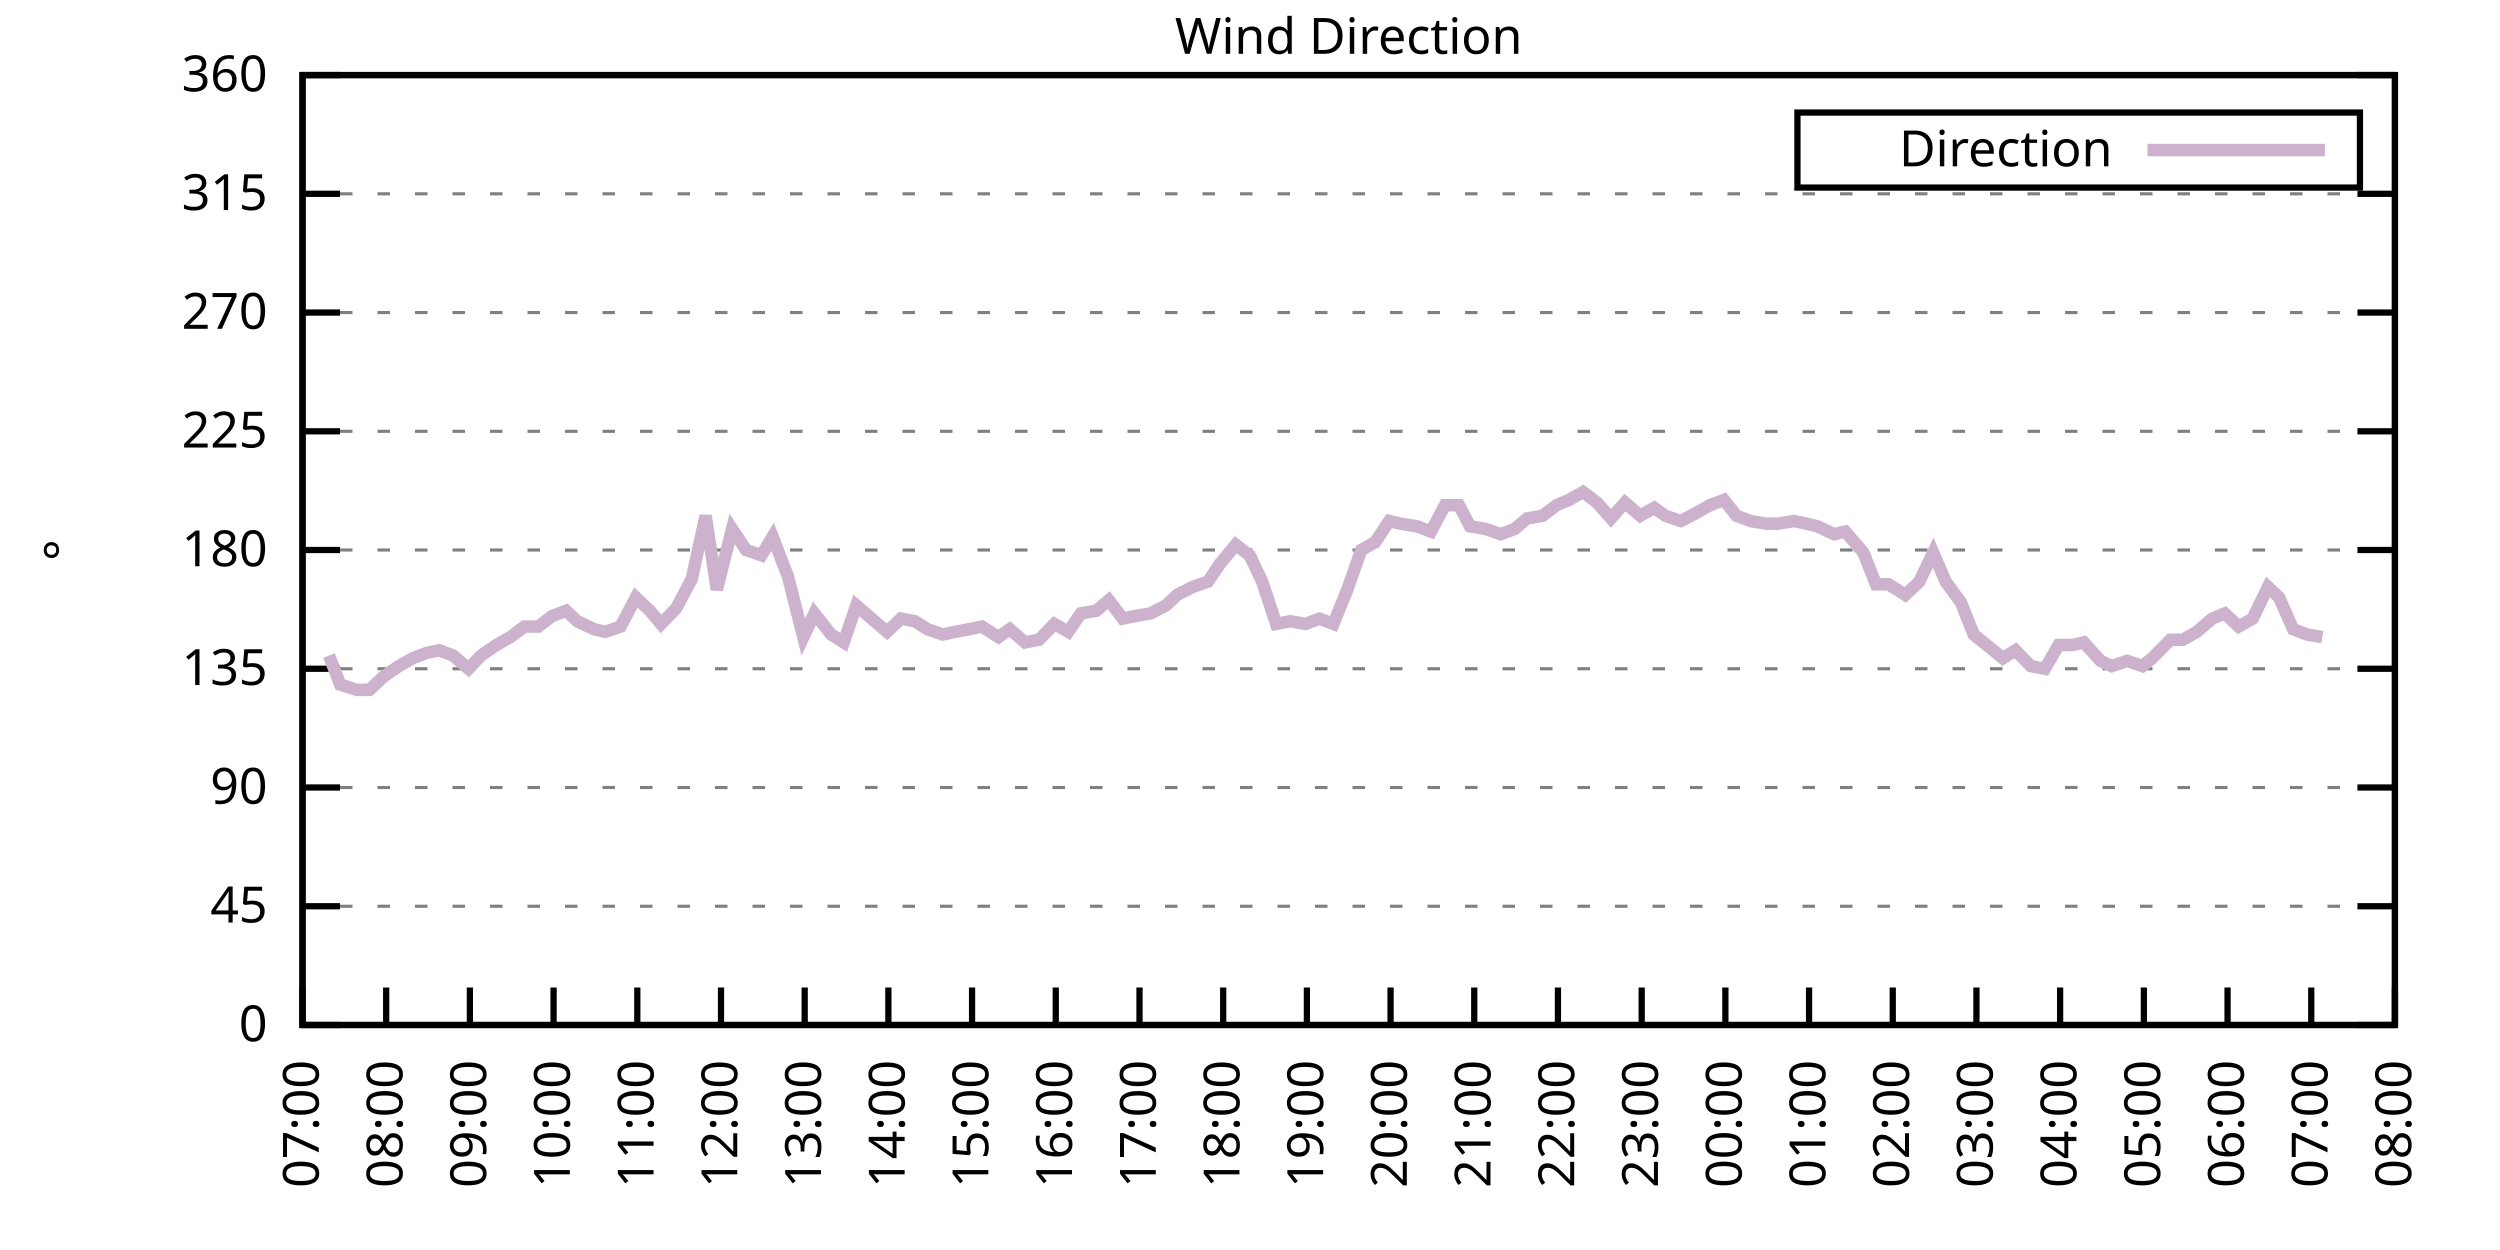
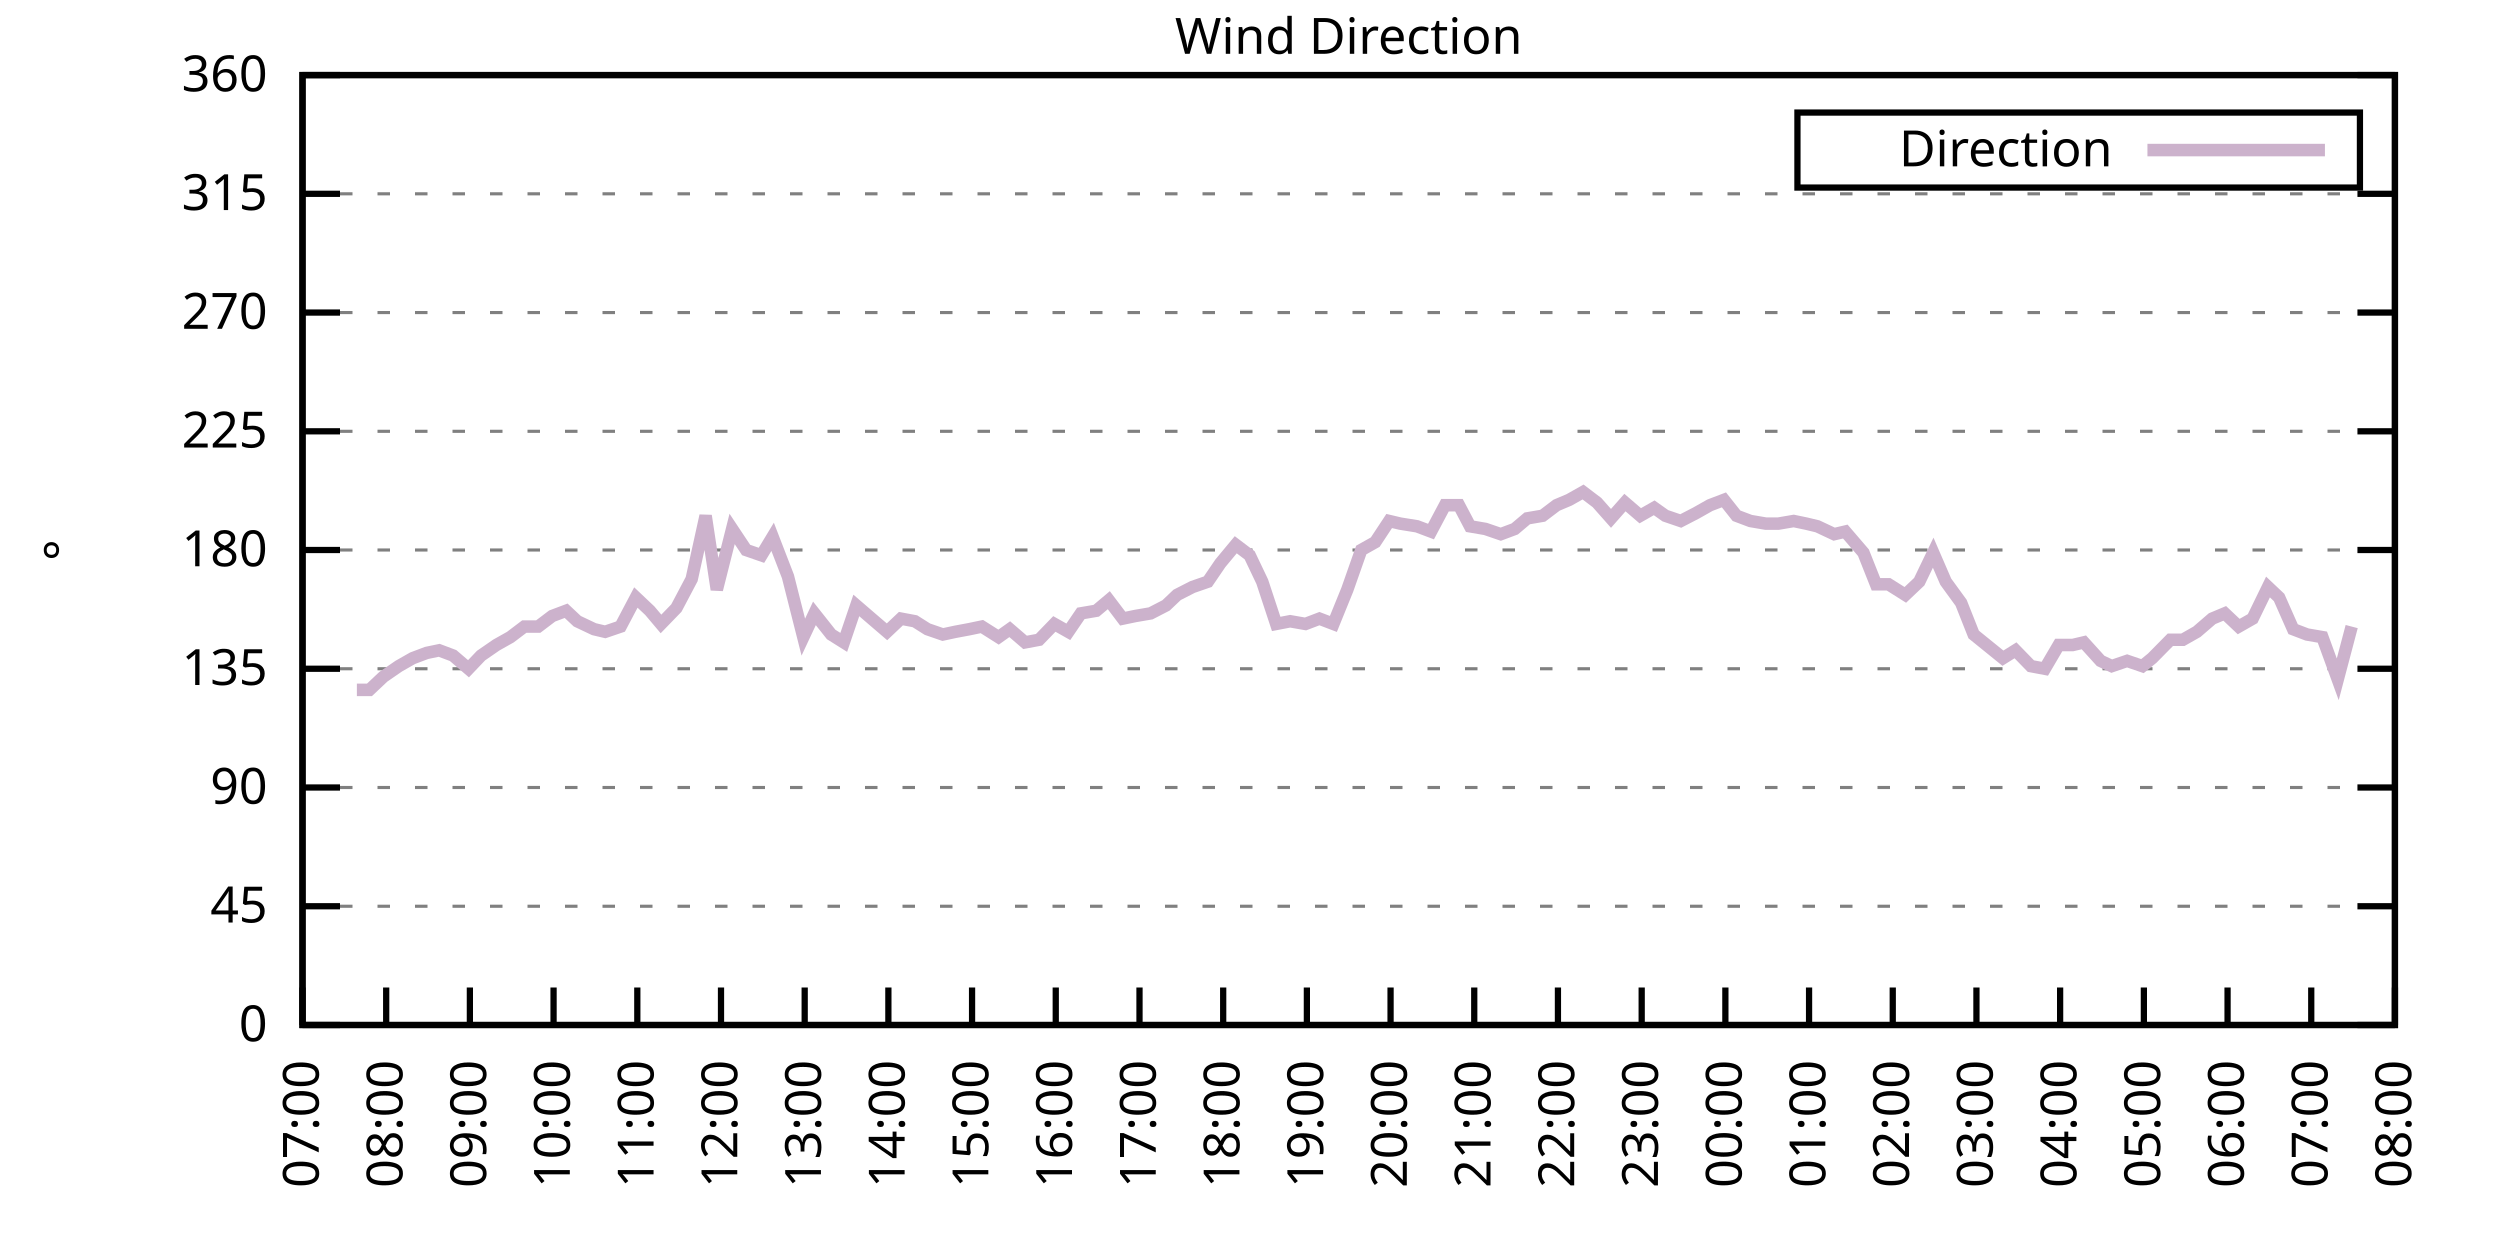
<svg xmlns="http://www.w3.org/2000/svg" xmlns:xlink="http://www.w3.org/1999/xlink" width="400" height="200" viewBox="0 0 400 200">
  <g id="gnuplot_canvas">
    <rect x="0" y="0" width="400" height="200" fill="none" />
    <defs>
      <circle id="gpDot" r="0.5" stroke-width="0.5" stroke="currentColor" />
      <path id="gpPt0" stroke-width="0.333" stroke="currentColor" d="M-1,0 h2 M0,-1 v2" />
      <path id="gpPt1" stroke-width="0.333" stroke="currentColor" d="M-1,-1 L1,1 M1,-1 L-1,1" />
      <path id="gpPt2" stroke-width="0.333" stroke="currentColor" d="M-1,0 L1,0 M0,-1 L0,1 M-1,-1 L1,1 M-1,1 L1,-1" />
      <rect id="gpPt3" stroke-width="0.333" stroke="currentColor" x="-1" y="-1" width="2" height="2" />
      <rect id="gpPt4" stroke-width="0.333" stroke="currentColor" fill="currentColor" x="-1" y="-1" width="2" height="2" />
      <circle id="gpPt5" stroke-width="0.333" stroke="currentColor" cx="0" cy="0" r="1" />
      <use xlink:href="#gpPt5" id="gpPt6" fill="currentColor" stroke="none" />
      <path id="gpPt7" stroke-width="0.333" stroke="currentColor" d="M0,-1.33 L-1.33,0.67 L1.33,0.67 z" />
      <use xlink:href="#gpPt7" id="gpPt8" fill="currentColor" stroke="none" />
      <use xlink:href="#gpPt7" id="gpPt9" stroke="currentColor" transform="rotate(180)" />
      <use xlink:href="#gpPt9" id="gpPt10" fill="currentColor" stroke="none" />
      <use xlink:href="#gpPt3" id="gpPt11" stroke="currentColor" transform="rotate(45)" />
      <use xlink:href="#gpPt11" id="gpPt12" fill="currentColor" stroke="none" />
      <path id="gpPt13" stroke-width="0.333" stroke="currentColor" d="M0,1.330 L1.265,0.411 L0.782,-1.067 L-0.782,-1.076 L-1.265,0.411 z" />
      <use xlink:href="#gpPt13" id="gpPt14" fill="currentColor" stroke="none" />
      <filter id="textbox" filterUnits="objectBoundingBox" x="0" y="0" height="1" width="1">
        <feFlood flood-color="white" flood-opacity="1" result="bgnd" />
        <feComposite in="SourceGraphic" in2="bgnd" operator="atop" />
      </filter>
      <filter id="greybox" filterUnits="objectBoundingBox" x="0" y="0" height="1" width="1">
        <feFlood flood-color="lightgrey" flood-opacity="1" result="grey" />
        <feComposite in="SourceGraphic" in2="grey" operator="atop" />
      </filter>
    </defs>
    <g fill="none" color="white" stroke="currentColor" stroke-width="1.00" stroke-linecap="butt" stroke-linejoin="miter">
</g>
    <g fill="none" color="black" stroke="currentColor" stroke-width="1.00" stroke-linecap="butt" stroke-linejoin="miter">
      <g stroke="none" shape-rendering="crispEdges">
        <polygon fill="rgb(255, 255, 255)" points="48.40,164.00 383.18,164.00 383.18,12.02 48.40,12.02 " />
      </g>
    </g>
    <g fill="none" color="black" stroke="currentColor" stroke-width="1.00" stroke-linecap="butt" stroke-linejoin="miter">
</g>
    <g fill="none" color="black" stroke="black" stroke-width="0.50" stroke-linecap="butt" stroke-linejoin="miter">
</g>
    <g fill="none" color="gray" stroke="currentColor" stroke-width="0.50" stroke-linecap="butt" stroke-linejoin="miter">
      <path stroke="gray" stroke-dasharray="2,4" class="gridline" d="M48.40,164.00 L383.19,164.00  " />
    </g>
    <g fill="none" color="gray" stroke="gray" stroke-width="1.00" stroke-linecap="butt" stroke-linejoin="miter">
</g>
    <g fill="none" color="black" stroke="currentColor" stroke-width="1.00" stroke-linecap="butt" stroke-linejoin="miter">
      <path stroke="black" d="M48.40,164.00 L54.40,164.00 M383.19,164.00 L377.19,164.00  " />
      <g transform="translate(42.80,166.60)" stroke="none" fill="black" font-family="Sans" font-size="8.00" text-anchor="end">
        <text>
          <tspan font-family="Sans"> 0</tspan>
        </text>
      </g>
    </g>
    <g fill="none" color="black" stroke="currentColor" stroke-width="1.00" stroke-linecap="butt" stroke-linejoin="miter">
</g>
    <g fill="none" color="black" stroke="black" stroke-width="0.50" stroke-linecap="butt" stroke-linejoin="miter">
</g>
    <g fill="none" color="gray" stroke="currentColor" stroke-width="0.50" stroke-linecap="butt" stroke-linejoin="miter">
      <path stroke="gray" stroke-dasharray="2,4" class="gridline" d="M48.40,145.00 L383.19,145.00  " />
    </g>
    <g fill="none" color="gray" stroke="gray" stroke-width="1.00" stroke-linecap="butt" stroke-linejoin="miter">
</g>
    <g fill="none" color="black" stroke="currentColor" stroke-width="1.00" stroke-linecap="butt" stroke-linejoin="miter">
      <path stroke="black" d="M48.40,145.00 L54.40,145.00 M383.19,145.00 L377.19,145.00  " />
      <g transform="translate(42.80,147.60)" stroke="none" fill="black" font-family="Sans" font-size="8.00" text-anchor="end">
        <text>
          <tspan font-family="Sans"> 45</tspan>
        </text>
      </g>
    </g>
    <g fill="none" color="black" stroke="currentColor" stroke-width="1.00" stroke-linecap="butt" stroke-linejoin="miter">
</g>
    <g fill="none" color="black" stroke="black" stroke-width="0.50" stroke-linecap="butt" stroke-linejoin="miter">
</g>
    <g fill="none" color="gray" stroke="currentColor" stroke-width="0.50" stroke-linecap="butt" stroke-linejoin="miter">
      <path stroke="gray" stroke-dasharray="2,4" class="gridline" d="M48.40,126.00 L383.19,126.00  " />
    </g>
    <g fill="none" color="gray" stroke="gray" stroke-width="1.00" stroke-linecap="butt" stroke-linejoin="miter">
</g>
    <g fill="none" color="black" stroke="currentColor" stroke-width="1.00" stroke-linecap="butt" stroke-linejoin="miter">
      <path stroke="black" d="M48.40,126.00 L54.40,126.00 M383.19,126.00 L377.19,126.00  " />
      <g transform="translate(42.80,128.60)" stroke="none" fill="black" font-family="Sans" font-size="8.00" text-anchor="end">
        <text>
          <tspan font-family="Sans"> 90</tspan>
        </text>
      </g>
    </g>
    <g fill="none" color="black" stroke="currentColor" stroke-width="1.00" stroke-linecap="butt" stroke-linejoin="miter">
</g>
    <g fill="none" color="black" stroke="black" stroke-width="0.50" stroke-linecap="butt" stroke-linejoin="miter">
</g>
    <g fill="none" color="gray" stroke="currentColor" stroke-width="0.50" stroke-linecap="butt" stroke-linejoin="miter">
      <path stroke="gray" stroke-dasharray="2,4" class="gridline" d="M48.40,107.00 L383.19,107.00  " />
    </g>
    <g fill="none" color="gray" stroke="gray" stroke-width="1.00" stroke-linecap="butt" stroke-linejoin="miter">
</g>
    <g fill="none" color="black" stroke="currentColor" stroke-width="1.00" stroke-linecap="butt" stroke-linejoin="miter">
      <path stroke="black" d="M48.40,107.00 L54.40,107.00 M383.19,107.00 L377.19,107.00  " />
      <g transform="translate(42.80,109.60)" stroke="none" fill="black" font-family="Sans" font-size="8.00" text-anchor="end">
        <text>
          <tspan font-family="Sans"> 135</tspan>
        </text>
      </g>
    </g>
    <g fill="none" color="black" stroke="currentColor" stroke-width="1.00" stroke-linecap="butt" stroke-linejoin="miter">
</g>
    <g fill="none" color="black" stroke="black" stroke-width="0.50" stroke-linecap="butt" stroke-linejoin="miter">
</g>
    <g fill="none" color="gray" stroke="currentColor" stroke-width="0.50" stroke-linecap="butt" stroke-linejoin="miter">
      <path stroke="gray" stroke-dasharray="2,4" class="gridline" d="M48.40,88.00 L383.19,88.00  " />
    </g>
    <g fill="none" color="gray" stroke="gray" stroke-width="1.00" stroke-linecap="butt" stroke-linejoin="miter">
</g>
    <g fill="none" color="black" stroke="currentColor" stroke-width="1.00" stroke-linecap="butt" stroke-linejoin="miter">
      <path stroke="black" d="M48.40,88.00 L54.40,88.00 M383.19,88.00 L377.19,88.00  " />
      <g transform="translate(42.80,90.60)" stroke="none" fill="black" font-family="Sans" font-size="8.00" text-anchor="end">
        <text>
          <tspan font-family="Sans"> 180</tspan>
        </text>
      </g>
    </g>
    <g fill="none" color="black" stroke="currentColor" stroke-width="1.00" stroke-linecap="butt" stroke-linejoin="miter">
</g>
    <g fill="none" color="black" stroke="black" stroke-width="0.50" stroke-linecap="butt" stroke-linejoin="miter">
</g>
    <g fill="none" color="gray" stroke="currentColor" stroke-width="0.50" stroke-linecap="butt" stroke-linejoin="miter">
      <path stroke="gray" stroke-dasharray="2,4" class="gridline" d="M48.40,69.01 L383.19,69.01  " />
    </g>
    <g fill="none" color="gray" stroke="gray" stroke-width="1.00" stroke-linecap="butt" stroke-linejoin="miter">
</g>
    <g fill="none" color="black" stroke="currentColor" stroke-width="1.00" stroke-linecap="butt" stroke-linejoin="miter">
      <path stroke="black" d="M48.40,69.01 L54.40,69.01 M383.19,69.01 L377.19,69.01  " />
      <g transform="translate(42.80,71.61)" stroke="none" fill="black" font-family="Sans" font-size="8.00" text-anchor="end">
        <text>
          <tspan font-family="Sans"> 225</tspan>
        </text>
      </g>
    </g>
    <g fill="none" color="black" stroke="currentColor" stroke-width="1.00" stroke-linecap="butt" stroke-linejoin="miter">
</g>
    <g fill="none" color="black" stroke="black" stroke-width="0.50" stroke-linecap="butt" stroke-linejoin="miter">
</g>
    <g fill="none" color="gray" stroke="currentColor" stroke-width="0.50" stroke-linecap="butt" stroke-linejoin="miter">
      <path stroke="gray" stroke-dasharray="2,4" class="gridline" d="M48.40,50.01 L383.19,50.01  " />
    </g>
    <g fill="none" color="gray" stroke="gray" stroke-width="1.00" stroke-linecap="butt" stroke-linejoin="miter">
</g>
    <g fill="none" color="black" stroke="currentColor" stroke-width="1.00" stroke-linecap="butt" stroke-linejoin="miter">
      <path stroke="black" d="M48.40,50.01 L54.40,50.01 M383.19,50.01 L377.19,50.01  " />
      <g transform="translate(42.80,52.61)" stroke="none" fill="black" font-family="Sans" font-size="8.00" text-anchor="end">
        <text>
          <tspan font-family="Sans"> 270</tspan>
        </text>
      </g>
    </g>
    <g fill="none" color="black" stroke="currentColor" stroke-width="1.00" stroke-linecap="butt" stroke-linejoin="miter">
</g>
    <g fill="none" color="black" stroke="black" stroke-width="0.50" stroke-linecap="butt" stroke-linejoin="miter">
</g>
    <g fill="none" color="gray" stroke="currentColor" stroke-width="0.50" stroke-linecap="butt" stroke-linejoin="miter">
      <path stroke="gray" stroke-dasharray="2,4" class="gridline" d="M48.40,31.01 L383.19,31.01  " />
    </g>
    <g fill="none" color="gray" stroke="gray" stroke-width="1.00" stroke-linecap="butt" stroke-linejoin="miter">
</g>
    <g fill="none" color="black" stroke="currentColor" stroke-width="1.00" stroke-linecap="butt" stroke-linejoin="miter">
      <path stroke="black" d="M48.40,31.01 L54.40,31.01 M383.19,31.01 L377.19,31.01  " />
      <g transform="translate(42.80,33.61)" stroke="none" fill="black" font-family="Sans" font-size="8.00" text-anchor="end">
        <text>
          <tspan font-family="Sans"> 315</tspan>
        </text>
      </g>
    </g>
    <g fill="none" color="black" stroke="currentColor" stroke-width="1.00" stroke-linecap="butt" stroke-linejoin="miter">
</g>
    <g fill="none" color="black" stroke="black" stroke-width="0.50" stroke-linecap="butt" stroke-linejoin="miter">
</g>
    <g fill="none" color="gray" stroke="currentColor" stroke-width="0.50" stroke-linecap="butt" stroke-linejoin="miter">
      <path stroke="gray" stroke-dasharray="2,4" class="gridline" d="M48.40,12.01 L383.19,12.01  " />
    </g>
    <g fill="none" color="gray" stroke="gray" stroke-width="1.00" stroke-linecap="butt" stroke-linejoin="miter">
</g>
    <g fill="none" color="black" stroke="currentColor" stroke-width="1.00" stroke-linecap="butt" stroke-linejoin="miter">
      <path stroke="black" d="M48.40,12.01 L54.40,12.01 M383.19,12.01 L377.19,12.01  " />
      <g transform="translate(42.80,14.61)" stroke="none" fill="black" font-family="Sans" font-size="8.00" text-anchor="end">
        <text>
          <tspan font-family="Sans"> 360</tspan>
        </text>
      </g>
    </g>
    <g fill="none" color="black" stroke="currentColor" stroke-width="1.00" stroke-linecap="butt" stroke-linejoin="miter">
      <path stroke="black" d="M48.40,164.00 L48.40,158.00  " />
      <g transform="translate(51.00,169.60) rotate(270.00)" stroke="none" fill="black" font-family="Sans" font-size="8.00" text-anchor="end">
        <text>
          <tspan font-family="Sans">07:00</tspan>
        </text>
      </g>
    </g>
    <g fill="none" color="black" stroke="currentColor" stroke-width="1.00" stroke-linecap="butt" stroke-linejoin="miter">
      <path stroke="black" d="M61.79,164.00 L61.79,158.00  " />
      <g transform="translate(64.39,169.60) rotate(270.00)" stroke="none" fill="black" font-family="Sans" font-size="8.00" text-anchor="end">
        <text>
          <tspan font-family="Sans">08:00</tspan>
        </text>
      </g>
    </g>
    <g fill="none" color="black" stroke="currentColor" stroke-width="1.00" stroke-linecap="butt" stroke-linejoin="miter">
      <path stroke="black" d="M75.18,164.00 L75.18,158.00  " />
      <g transform="translate(77.78,169.60) rotate(270.00)" stroke="none" fill="black" font-family="Sans" font-size="8.00" text-anchor="end">
        <text>
          <tspan font-family="Sans">09:00</tspan>
        </text>
      </g>
    </g>
    <g fill="none" color="black" stroke="currentColor" stroke-width="1.00" stroke-linecap="butt" stroke-linejoin="miter">
      <path stroke="black" d="M88.57,164.00 L88.57,158.00  " />
      <g transform="translate(91.17,169.60) rotate(270.00)" stroke="none" fill="black" font-family="Sans" font-size="8.00" text-anchor="end">
        <text>
          <tspan font-family="Sans">10:00</tspan>
        </text>
      </g>
    </g>
    <g fill="none" color="black" stroke="currentColor" stroke-width="1.00" stroke-linecap="butt" stroke-linejoin="miter">
      <path stroke="black" d="M101.97,164.00 L101.97,158.00  " />
      <g transform="translate(104.57,169.60) rotate(270.00)" stroke="none" fill="black" font-family="Sans" font-size="8.00" text-anchor="end">
        <text>
          <tspan font-family="Sans">11:00</tspan>
        </text>
      </g>
    </g>
    <g fill="none" color="black" stroke="currentColor" stroke-width="1.00" stroke-linecap="butt" stroke-linejoin="miter">
      <path stroke="black" d="M115.36,164.00 L115.36,158.00  " />
      <g transform="translate(117.96,169.60) rotate(270.00)" stroke="none" fill="black" font-family="Sans" font-size="8.00" text-anchor="end">
        <text>
          <tspan font-family="Sans">12:00</tspan>
        </text>
      </g>
    </g>
    <g fill="none" color="black" stroke="currentColor" stroke-width="1.00" stroke-linecap="butt" stroke-linejoin="miter">
      <path stroke="black" d="M128.75,164.00 L128.75,158.00  " />
      <g transform="translate(131.35,169.60) rotate(270.00)" stroke="none" fill="black" font-family="Sans" font-size="8.00" text-anchor="end">
        <text>
          <tspan font-family="Sans">13:00</tspan>
        </text>
      </g>
    </g>
    <g fill="none" color="black" stroke="currentColor" stroke-width="1.00" stroke-linecap="butt" stroke-linejoin="miter">
      <path stroke="black" d="M142.14,164.00 L142.14,158.00  " />
      <g transform="translate(144.74,169.60) rotate(270.00)" stroke="none" fill="black" font-family="Sans" font-size="8.00" text-anchor="end">
        <text>
          <tspan font-family="Sans">14:00</tspan>
        </text>
      </g>
    </g>
    <g fill="none" color="black" stroke="currentColor" stroke-width="1.00" stroke-linecap="butt" stroke-linejoin="miter">
      <path stroke="black" d="M155.53,164.00 L155.53,158.00  " />
      <g transform="translate(158.13,169.60) rotate(270.00)" stroke="none" fill="black" font-family="Sans" font-size="8.00" text-anchor="end">
        <text>
          <tspan font-family="Sans">15:00</tspan>
        </text>
      </g>
    </g>
    <g fill="none" color="black" stroke="currentColor" stroke-width="1.00" stroke-linecap="butt" stroke-linejoin="miter">
      <path stroke="black" d="M168.92,164.00 L168.92,158.00  " />
      <g transform="translate(171.52,169.60) rotate(270.00)" stroke="none" fill="black" font-family="Sans" font-size="8.00" text-anchor="end">
        <text>
          <tspan font-family="Sans">16:00</tspan>
        </text>
      </g>
    </g>
    <g fill="none" color="black" stroke="currentColor" stroke-width="1.00" stroke-linecap="butt" stroke-linejoin="miter">
      <path stroke="black" d="M182.32,164.00 L182.32,158.00  " />
      <g transform="translate(184.92,169.60) rotate(270.00)" stroke="none" fill="black" font-family="Sans" font-size="8.00" text-anchor="end">
        <text>
          <tspan font-family="Sans">17:00</tspan>
        </text>
      </g>
    </g>
    <g fill="none" color="black" stroke="currentColor" stroke-width="1.00" stroke-linecap="butt" stroke-linejoin="miter">
      <path stroke="black" d="M195.71,164.00 L195.71,158.00  " />
      <g transform="translate(198.31,169.60) rotate(270.00)" stroke="none" fill="black" font-family="Sans" font-size="8.00" text-anchor="end">
        <text>
          <tspan font-family="Sans">18:00</tspan>
        </text>
      </g>
    </g>
    <g fill="none" color="black" stroke="currentColor" stroke-width="1.00" stroke-linecap="butt" stroke-linejoin="miter">
      <path stroke="black" d="M209.10,164.00 L209.10,158.00  " />
      <g transform="translate(211.70,169.60) rotate(270.00)" stroke="none" fill="black" font-family="Sans" font-size="8.00" text-anchor="end">
        <text>
          <tspan font-family="Sans">19:00</tspan>
        </text>
      </g>
    </g>
    <g fill="none" color="black" stroke="currentColor" stroke-width="1.00" stroke-linecap="butt" stroke-linejoin="miter">
      <path stroke="black" d="M222.49,164.00 L222.49,158.00  " />
      <g transform="translate(225.09,169.60) rotate(270.00)" stroke="none" fill="black" font-family="Sans" font-size="8.00" text-anchor="end">
        <text>
          <tspan font-family="Sans">20:00</tspan>
        </text>
      </g>
    </g>
    <g fill="none" color="black" stroke="currentColor" stroke-width="1.00" stroke-linecap="butt" stroke-linejoin="miter">
      <path stroke="black" d="M235.88,164.00 L235.88,158.00  " />
      <g transform="translate(238.48,169.60) rotate(270.00)" stroke="none" fill="black" font-family="Sans" font-size="8.00" text-anchor="end">
        <text>
          <tspan font-family="Sans">21:00</tspan>
        </text>
      </g>
    </g>
    <g fill="none" color="black" stroke="currentColor" stroke-width="1.00" stroke-linecap="butt" stroke-linejoin="miter">
      <path stroke="black" d="M249.27,164.00 L249.27,158.00  " />
      <g transform="translate(251.87,169.60) rotate(270.00)" stroke="none" fill="black" font-family="Sans" font-size="8.00" text-anchor="end">
        <text>
          <tspan font-family="Sans">22:00</tspan>
        </text>
      </g>
    </g>
    <g fill="none" color="black" stroke="currentColor" stroke-width="1.00" stroke-linecap="butt" stroke-linejoin="miter">
      <path stroke="black" d="M262.67,164.00 L262.67,158.00  " />
      <g transform="translate(265.27,169.60) rotate(270.00)" stroke="none" fill="black" font-family="Sans" font-size="8.00" text-anchor="end">
        <text>
          <tspan font-family="Sans">23:00</tspan>
        </text>
      </g>
    </g>
    <g fill="none" color="black" stroke="currentColor" stroke-width="1.00" stroke-linecap="butt" stroke-linejoin="miter">
      <path stroke="black" d="M276.06,164.00 L276.06,158.00  " />
      <g transform="translate(278.66,169.60) rotate(270.00)" stroke="none" fill="black" font-family="Sans" font-size="8.00" text-anchor="end">
        <text>
          <tspan font-family="Sans">00:00</tspan>
        </text>
      </g>
    </g>
    <g fill="none" color="black" stroke="currentColor" stroke-width="1.00" stroke-linecap="butt" stroke-linejoin="miter">
      <path stroke="black" d="M289.45,164.00 L289.45,158.00  " />
      <g transform="translate(292.05,169.60) rotate(270.00)" stroke="none" fill="black" font-family="Sans" font-size="8.00" text-anchor="end">
        <text>
          <tspan font-family="Sans">01:00</tspan>
        </text>
      </g>
    </g>
    <g fill="none" color="black" stroke="currentColor" stroke-width="1.00" stroke-linecap="butt" stroke-linejoin="miter">
      <path stroke="black" d="M302.84,164.00 L302.84,158.00  " />
      <g transform="translate(305.44,169.60) rotate(270.00)" stroke="none" fill="black" font-family="Sans" font-size="8.00" text-anchor="end">
        <text>
          <tspan font-family="Sans">02:00</tspan>
        </text>
      </g>
    </g>
    <g fill="none" color="black" stroke="currentColor" stroke-width="1.00" stroke-linecap="butt" stroke-linejoin="miter">
      <path stroke="black" d="M316.23,164.00 L316.23,158.00  " />
      <g transform="translate(318.83,169.60) rotate(270.00)" stroke="none" fill="black" font-family="Sans" font-size="8.00" text-anchor="end">
        <text>
          <tspan font-family="Sans">03:00</tspan>
        </text>
      </g>
    </g>
    <g fill="none" color="black" stroke="currentColor" stroke-width="1.00" stroke-linecap="butt" stroke-linejoin="miter">
      <path stroke="black" d="M329.62,164.00 L329.62,158.00  " />
      <g transform="translate(332.22,169.60) rotate(270.00)" stroke="none" fill="black" font-family="Sans" font-size="8.00" text-anchor="end">
        <text>
          <tspan font-family="Sans">04:00</tspan>
        </text>
      </g>
    </g>
    <g fill="none" color="black" stroke="currentColor" stroke-width="1.00" stroke-linecap="butt" stroke-linejoin="miter">
      <path stroke="black" d="M343.02,164.00 L343.02,158.00  " />
      <g transform="translate(345.62,169.60) rotate(270.00)" stroke="none" fill="black" font-family="Sans" font-size="8.00" text-anchor="end">
        <text>
          <tspan font-family="Sans">05:00</tspan>
        </text>
      </g>
    </g>
    <g fill="none" color="black" stroke="currentColor" stroke-width="1.00" stroke-linecap="butt" stroke-linejoin="miter">
      <path stroke="black" d="M356.41,164.00 L356.41,158.00  " />
      <g transform="translate(359.01,169.60) rotate(270.00)" stroke="none" fill="black" font-family="Sans" font-size="8.00" text-anchor="end">
        <text>
          <tspan font-family="Sans">06:00</tspan>
        </text>
      </g>
    </g>
    <g fill="none" color="black" stroke="currentColor" stroke-width="1.00" stroke-linecap="butt" stroke-linejoin="miter">
      <path stroke="black" d="M369.80,164.00 L369.80,158.00  " />
      <g transform="translate(372.40,169.60) rotate(270.00)" stroke="none" fill="black" font-family="Sans" font-size="8.00" text-anchor="end">
        <text>
          <tspan font-family="Sans">07:00</tspan>
        </text>
      </g>
    </g>
    <g fill="none" color="black" stroke="currentColor" stroke-width="1.00" stroke-linecap="butt" stroke-linejoin="miter">
      <path stroke="black" d="M383.19,164.00 L383.19,158.00  " />
      <g transform="translate(385.79,169.60) rotate(270.00)" stroke="none" fill="black" font-family="Sans" font-size="8.00" text-anchor="end">
        <text>
          <tspan font-family="Sans">08:00</tspan>
        </text>
      </g>
    </g>
    <g fill="none" color="black" stroke="currentColor" stroke-width="1.00" stroke-linecap="butt" stroke-linejoin="miter">
</g>
    <g fill="none" color="black" stroke="currentColor" stroke-width="1.00" stroke-linecap="butt" stroke-linejoin="miter">
      <path stroke="black" d="M48.40,12.01 L48.40,164.00 L383.19,164.00 L383.19,12.01 L48.40,12.01 Z  " />
    </g>
    <g fill="none" color="black" stroke="currentColor" stroke-width="1.00" stroke-linecap="butt" stroke-linejoin="miter">
</g>
    <g fill="none" color="black" stroke="currentColor" stroke-width="1.00" stroke-linecap="butt" stroke-linejoin="miter">
      <path stroke="black" d="M287.59,30.01 L287.59,18.01 L377.59,18.01 L377.59,30.01 L287.59,30.01 Z  " />
    </g>
    <g id="Wind_direction_plot_1">
      <g fill="none" color="white" stroke="black" stroke-width="2.00" stroke-linecap="butt" stroke-linejoin="miter">
</g>
      <g fill="none" color="black" stroke="currentColor" stroke-width="2.00" stroke-linecap="butt" stroke-linejoin="miter">
        <g transform="translate(337.99,26.61)" stroke="none" fill="black" font-family="Sans" font-size="8.00" text-anchor="end">
          <text>
            <tspan font-family="Sans">Direction</tspan>
          </text>
        </g>
      </g>
      <g fill="none" color="black" stroke="currentColor" stroke-width="2.00" stroke-linecap="butt" stroke-linejoin="miter">
-         <path stroke="rgb(204, 178, 204)" d="M343.59,24.01 L371.99,24.01 M52.64,104.89 L54.43,109.54 L57.10,110.38 L59.11,110.38 L61.35,108.27 L63.80,106.58   L66.03,105.31 L68.26,104.47 L70.27,104.05 L72.50,104.89 L74.96,107.00 L76.97,104.89 L79.42,103.20 L81.66,101.94   L83.89,100.25 L86.12,100.25 L88.35,98.56 L90.58,97.72 L92.37,99.40 L95.05,100.67 L96.83,101.09 L99.29,100.25   L101.74,95.60 L103.98,97.72 L105.76,99.83 L108.22,97.29 L110.67,92.65 L112.90,82.52 L114.69,94.34 L117.14,84.63   L119.38,88.00 L121.83,88.85 L123.62,85.89 L126.07,92.23 L128.53,101.94 L130.31,98.14 L132.99,101.52 L135.00,102.78   L137.01,96.87 L139.46,98.98 L141.92,101.09 L144.15,98.98 L146.38,99.40 L148.39,100.67 L150.85,101.52 L152.85,101.09   L155.09,100.67 L157.10,100.25 L159.77,101.94 L161.56,100.67 L164.01,102.78 L166.25,102.36 L168.70,99.83 L170.93,101.09   L172.94,98.14 L175.40,97.72 L177.41,96.03 L179.64,98.98 L181.65,98.56 L184.10,98.14 L186.56,96.87 L188.34,95.18   L190.80,93.92 L193.25,93.07 L195.26,90.12 L197.72,87.16 L199.95,88.85 L201.96,93.07 L204.19,99.83 L206.42,99.40   L208.88,99.83 L211.11,98.98 L213.34,99.83 L215.57,94.34 L217.80,88.00 L220.04,86.74 L222.27,83.36 L224.05,83.78   L226.73,84.21 L228.96,85.05 L231.20,80.83 L233.43,80.83 L235.21,84.21 L237.67,84.63 L240.12,85.47 L242.36,84.63   L244.36,82.94 L246.82,82.52 L249.05,80.83 L251.06,79.98 L253.29,78.72 L255.52,80.41 L257.76,82.94 L259.99,80.41   L262.44,82.52 L264.67,81.25 L266.46,82.52 L268.92,83.36 L271.37,82.09 L273.60,80.83 L275.83,79.98 L277.84,82.52   L280.07,83.36 L282.53,83.78 L284.54,83.78 L286.99,83.36 L289.00,83.78 L290.79,84.21 L293.47,85.47 L295.25,85.05   L298.15,88.43 L300.16,93.49 L302.17,93.49 L304.85,95.18 L307.08,93.07 L309.31,88.43 L311.32,93.07 L313.78,96.45   L315.79,101.52 L320.47,105.31 L322.48,104.05 L324.94,106.58 L327.17,107.00 L329.40,103.20 L331.63,103.20 L333.42,102.78   L336.10,105.74 L337.88,106.58 L340.34,105.74 L342.79,106.58 L344.35,105.31 L347.26,102.36 L349.26,102.36 L351.50,101.09   L353.95,98.98 L355.96,98.14 L358.19,100.25 L360.42,98.98 L362.88,93.92 L364.66,95.60 L366.90,100.67 L369.13,101.52   L371.58,101.94  " />
+         <path stroke="rgb(204, 178, 204)" d="M343.59,24.01 L371.99,24.01 M57.10,110.38 L59.11,110.38 L61.35,108.27 L63.80,106.58 L66.03,105.31 L68.26,104.47   L70.27,104.05 L72.50,104.89 L74.96,107.00 L76.97,104.89 L79.42,103.20 L81.66,101.94 L83.89,100.25 L86.12,100.25   L88.35,98.56 L90.58,97.72 L92.37,99.40 L95.05,100.67 L96.83,101.09 L99.29,100.25 L101.74,95.60 L103.98,97.72   L105.76,99.83 L108.22,97.29 L110.67,92.65 L112.90,82.52 L114.69,94.34 L117.14,84.63 L119.38,88.00 L121.83,88.85   L123.62,85.89 L126.07,92.23 L128.53,101.94 L130.31,98.14 L132.99,101.52 L135.00,102.78 L137.01,96.87 L139.46,98.98   L141.92,101.09 L144.15,98.98 L146.38,99.40 L148.39,100.67 L150.85,101.52 L152.85,101.09 L155.09,100.67 L157.10,100.25   L159.77,101.94 L161.56,100.67 L164.01,102.78 L166.25,102.36 L168.70,99.83 L170.93,101.09 L172.94,98.14 L175.40,97.72   L177.41,96.03 L179.64,98.98 L181.65,98.56 L184.10,98.14 L186.56,96.87 L188.34,95.18 L190.80,93.92 L193.25,93.07   L195.26,90.12 L197.72,87.16 L199.95,88.85 L201.96,93.07 L204.19,99.83 L206.42,99.40 L208.88,99.83 L211.11,98.98   L213.34,99.83 L215.57,94.34 L217.80,88.00 L220.04,86.74 L222.27,83.36 L224.05,83.78 L226.73,84.21 L228.96,85.05   L231.20,80.83 L233.43,80.83 L235.21,84.21 L237.67,84.63 L240.12,85.47 L242.36,84.63 L244.36,82.94 L246.82,82.52   L249.05,80.83 L251.06,79.98 L253.29,78.72 L255.52,80.41 L257.76,82.94 L259.99,80.41 L262.44,82.52 L264.67,81.25   L266.46,82.52 L268.92,83.36 L271.37,82.09 L273.60,80.83 L275.83,79.98 L277.84,82.52 L280.07,83.36 L282.53,83.78   L284.54,83.78 L286.99,83.36 L289.00,83.78 L290.79,84.21 L293.47,85.47 L295.25,85.05 L298.15,88.43 L300.16,93.49   L302.17,93.49 L304.85,95.18 L307.08,93.07 L309.31,88.43 L311.32,93.07 L313.78,96.45 L315.79,101.52 L320.47,105.31   L322.48,104.05 L324.94,106.58 L327.17,107.00 L329.40,103.20 L331.63,103.20 L333.42,102.78 L336.10,105.74 L337.88,106.58   L340.34,105.74 L342.79,106.58 L344.35,105.31 L347.26,102.36 L349.26,102.36 L351.50,101.09 L353.95,98.98 L355.96,98.14   L358.19,100.25 L360.42,98.98 L362.88,93.92 L364.66,95.60 L366.90,100.67 L369.13,101.52 L371.58,101.94 L374.04,108.69   L376.27,100.25  " />
      </g>
    </g>
    <g fill="none" color="black" stroke="currentColor" stroke-width="2.00" stroke-linecap="butt" stroke-linejoin="miter">
</g>
    <g fill="none" color="black" stroke="black" stroke-width="1.00" stroke-linecap="butt" stroke-linejoin="miter">
</g>
    <g fill="none" color="black" stroke="currentColor" stroke-width="1.00" stroke-linecap="butt" stroke-linejoin="miter">
      <path stroke="black" d="M48.40,12.01 L48.40,164.00 L383.19,164.00 L383.19,12.01 L48.40,12.01 Z  " />
      <g transform="translate(12.80,88.01) rotate(270.00)" stroke="none" fill="black" font-family="Sans" font-size="8.00" text-anchor="middle">
        <text>
          <tspan font-family="Sans">°</tspan>
        </text>
      </g>
    </g>
    <g fill="none" color="black" stroke="currentColor" stroke-width="1.00" stroke-linecap="butt" stroke-linejoin="miter">
</g>
    <g fill="none" color="black" stroke="currentColor" stroke-width="1.00" stroke-linecap="butt" stroke-linejoin="miter">
      <g transform="translate(215.79,8.61)" stroke="none" fill="black" font-family="Sans" font-size="8.00" text-anchor="middle">
        <text>
          <tspan font-family="Sans">Wind Direction</tspan>
        </text>
      </g>
    </g>
    <g fill="none" color="black" stroke="currentColor" stroke-width="1.00" stroke-linecap="butt" stroke-linejoin="miter">
</g>
  </g>
</svg>
